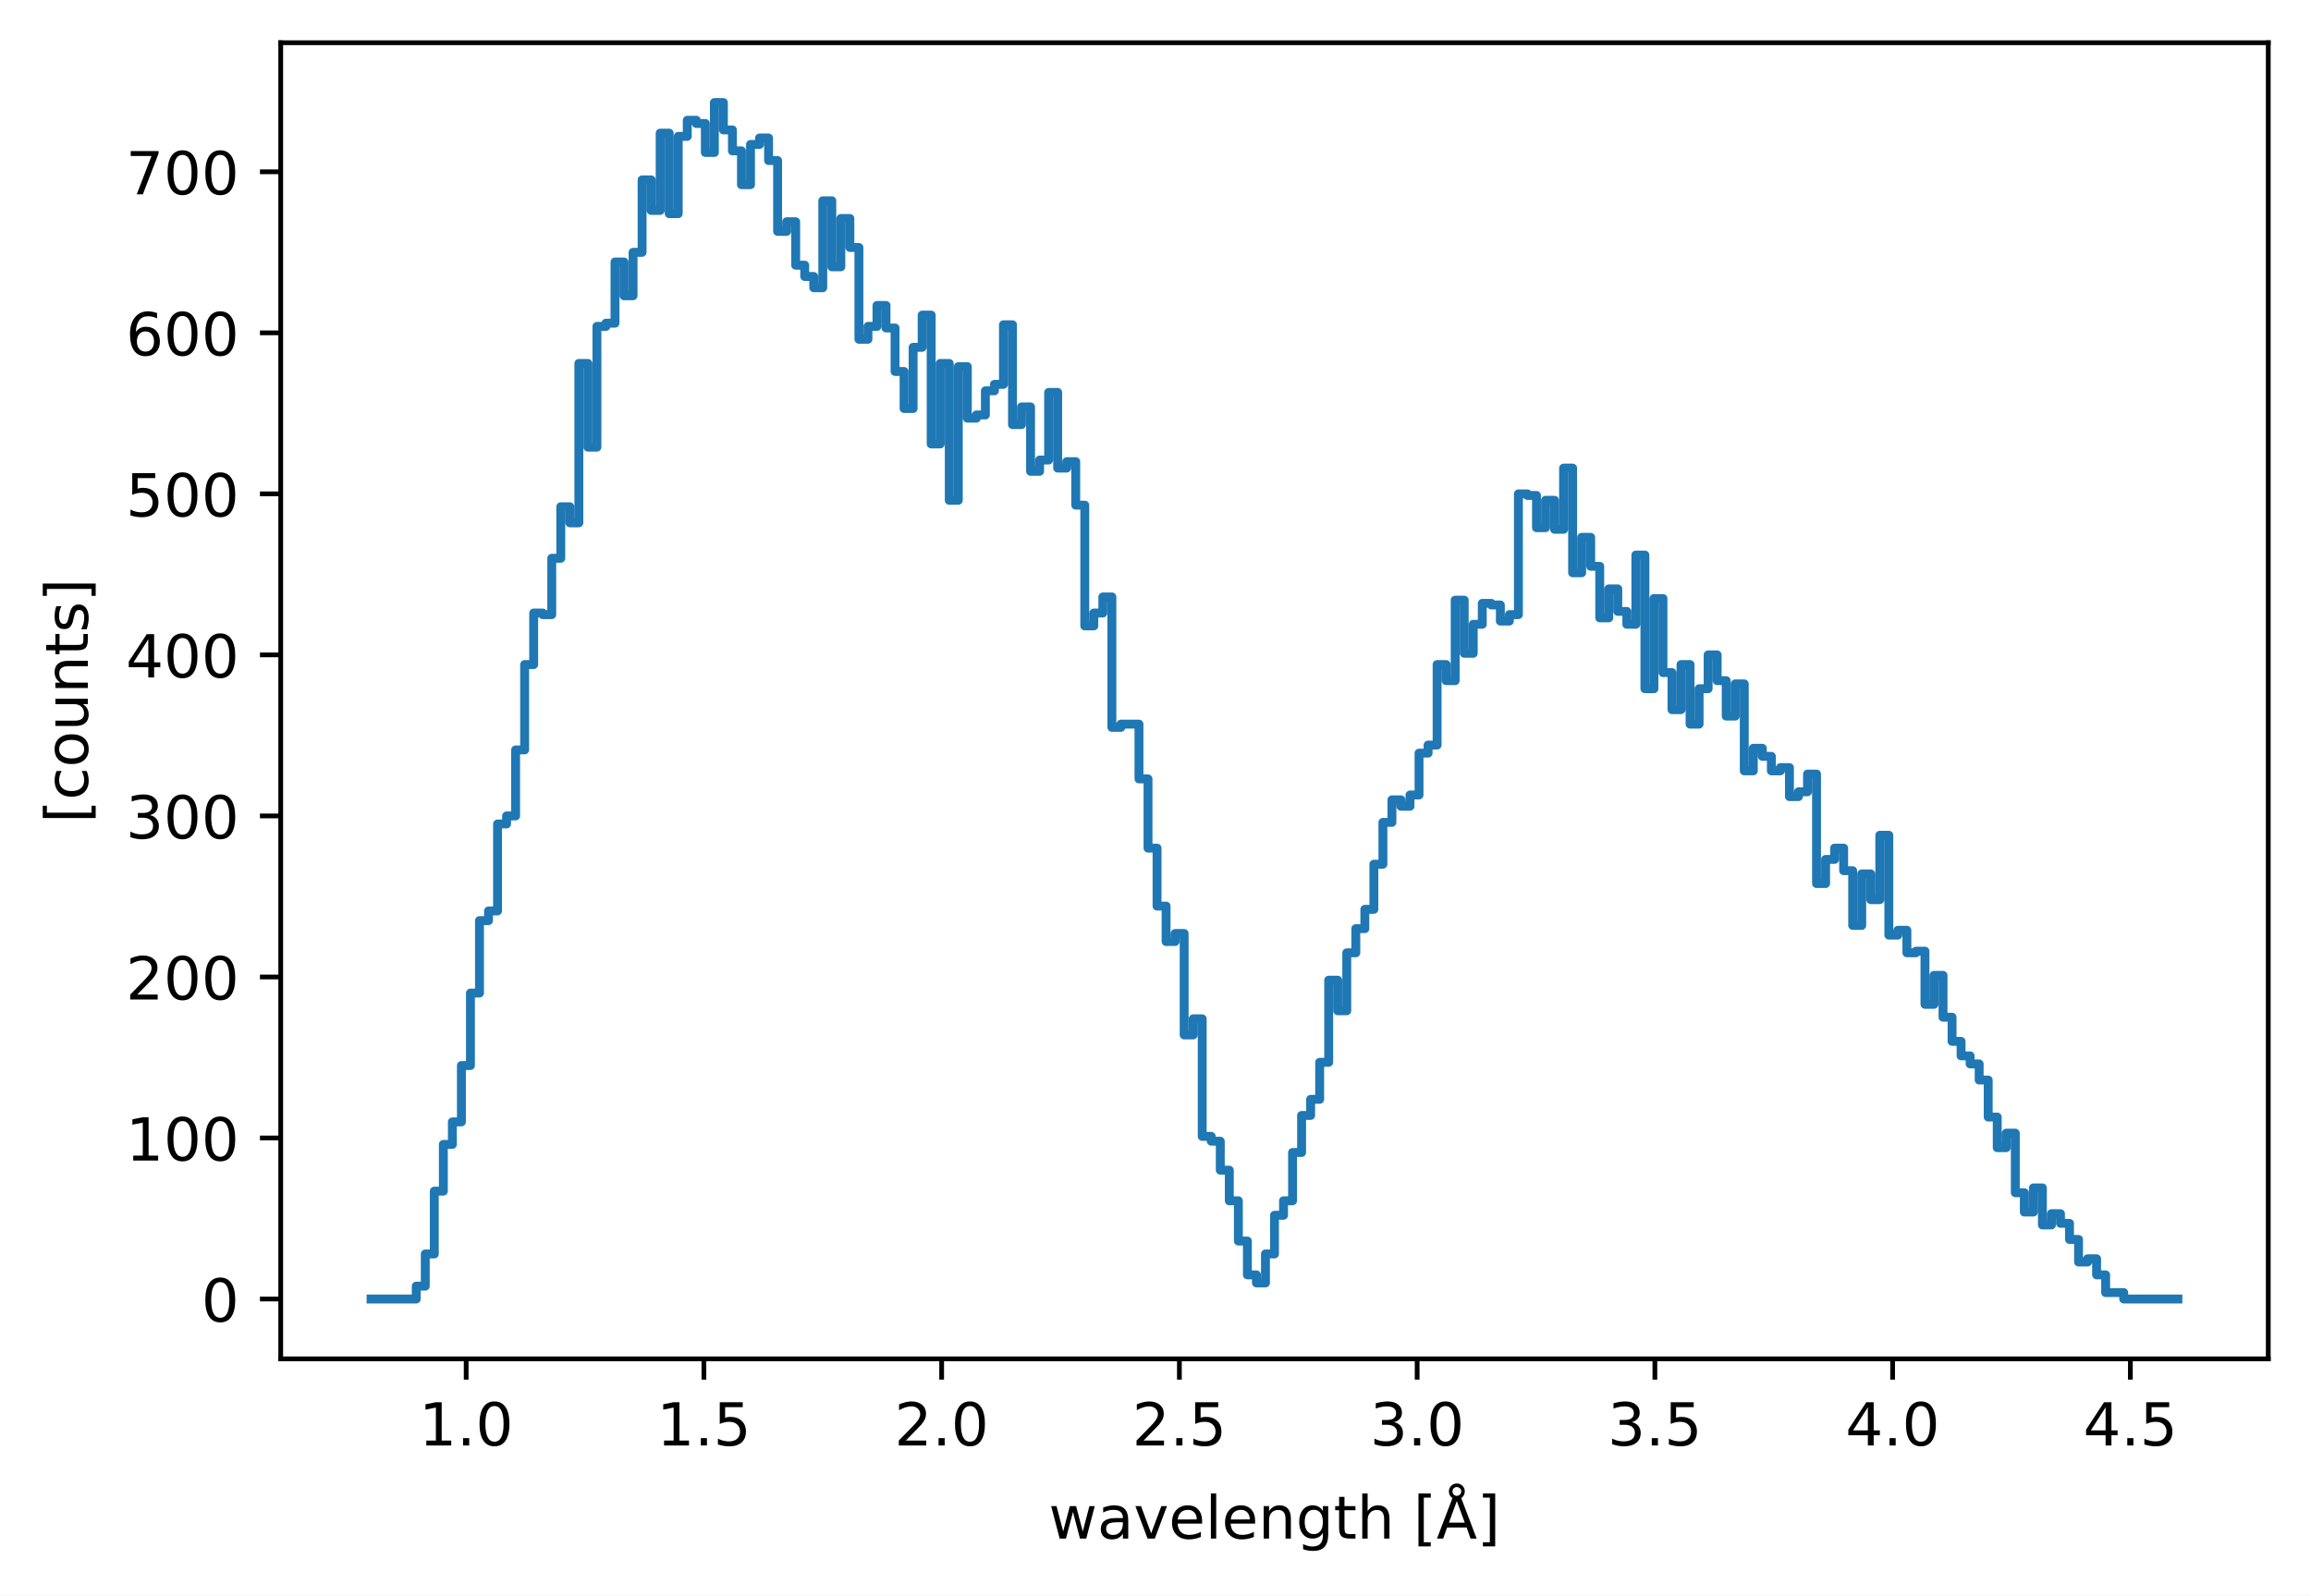
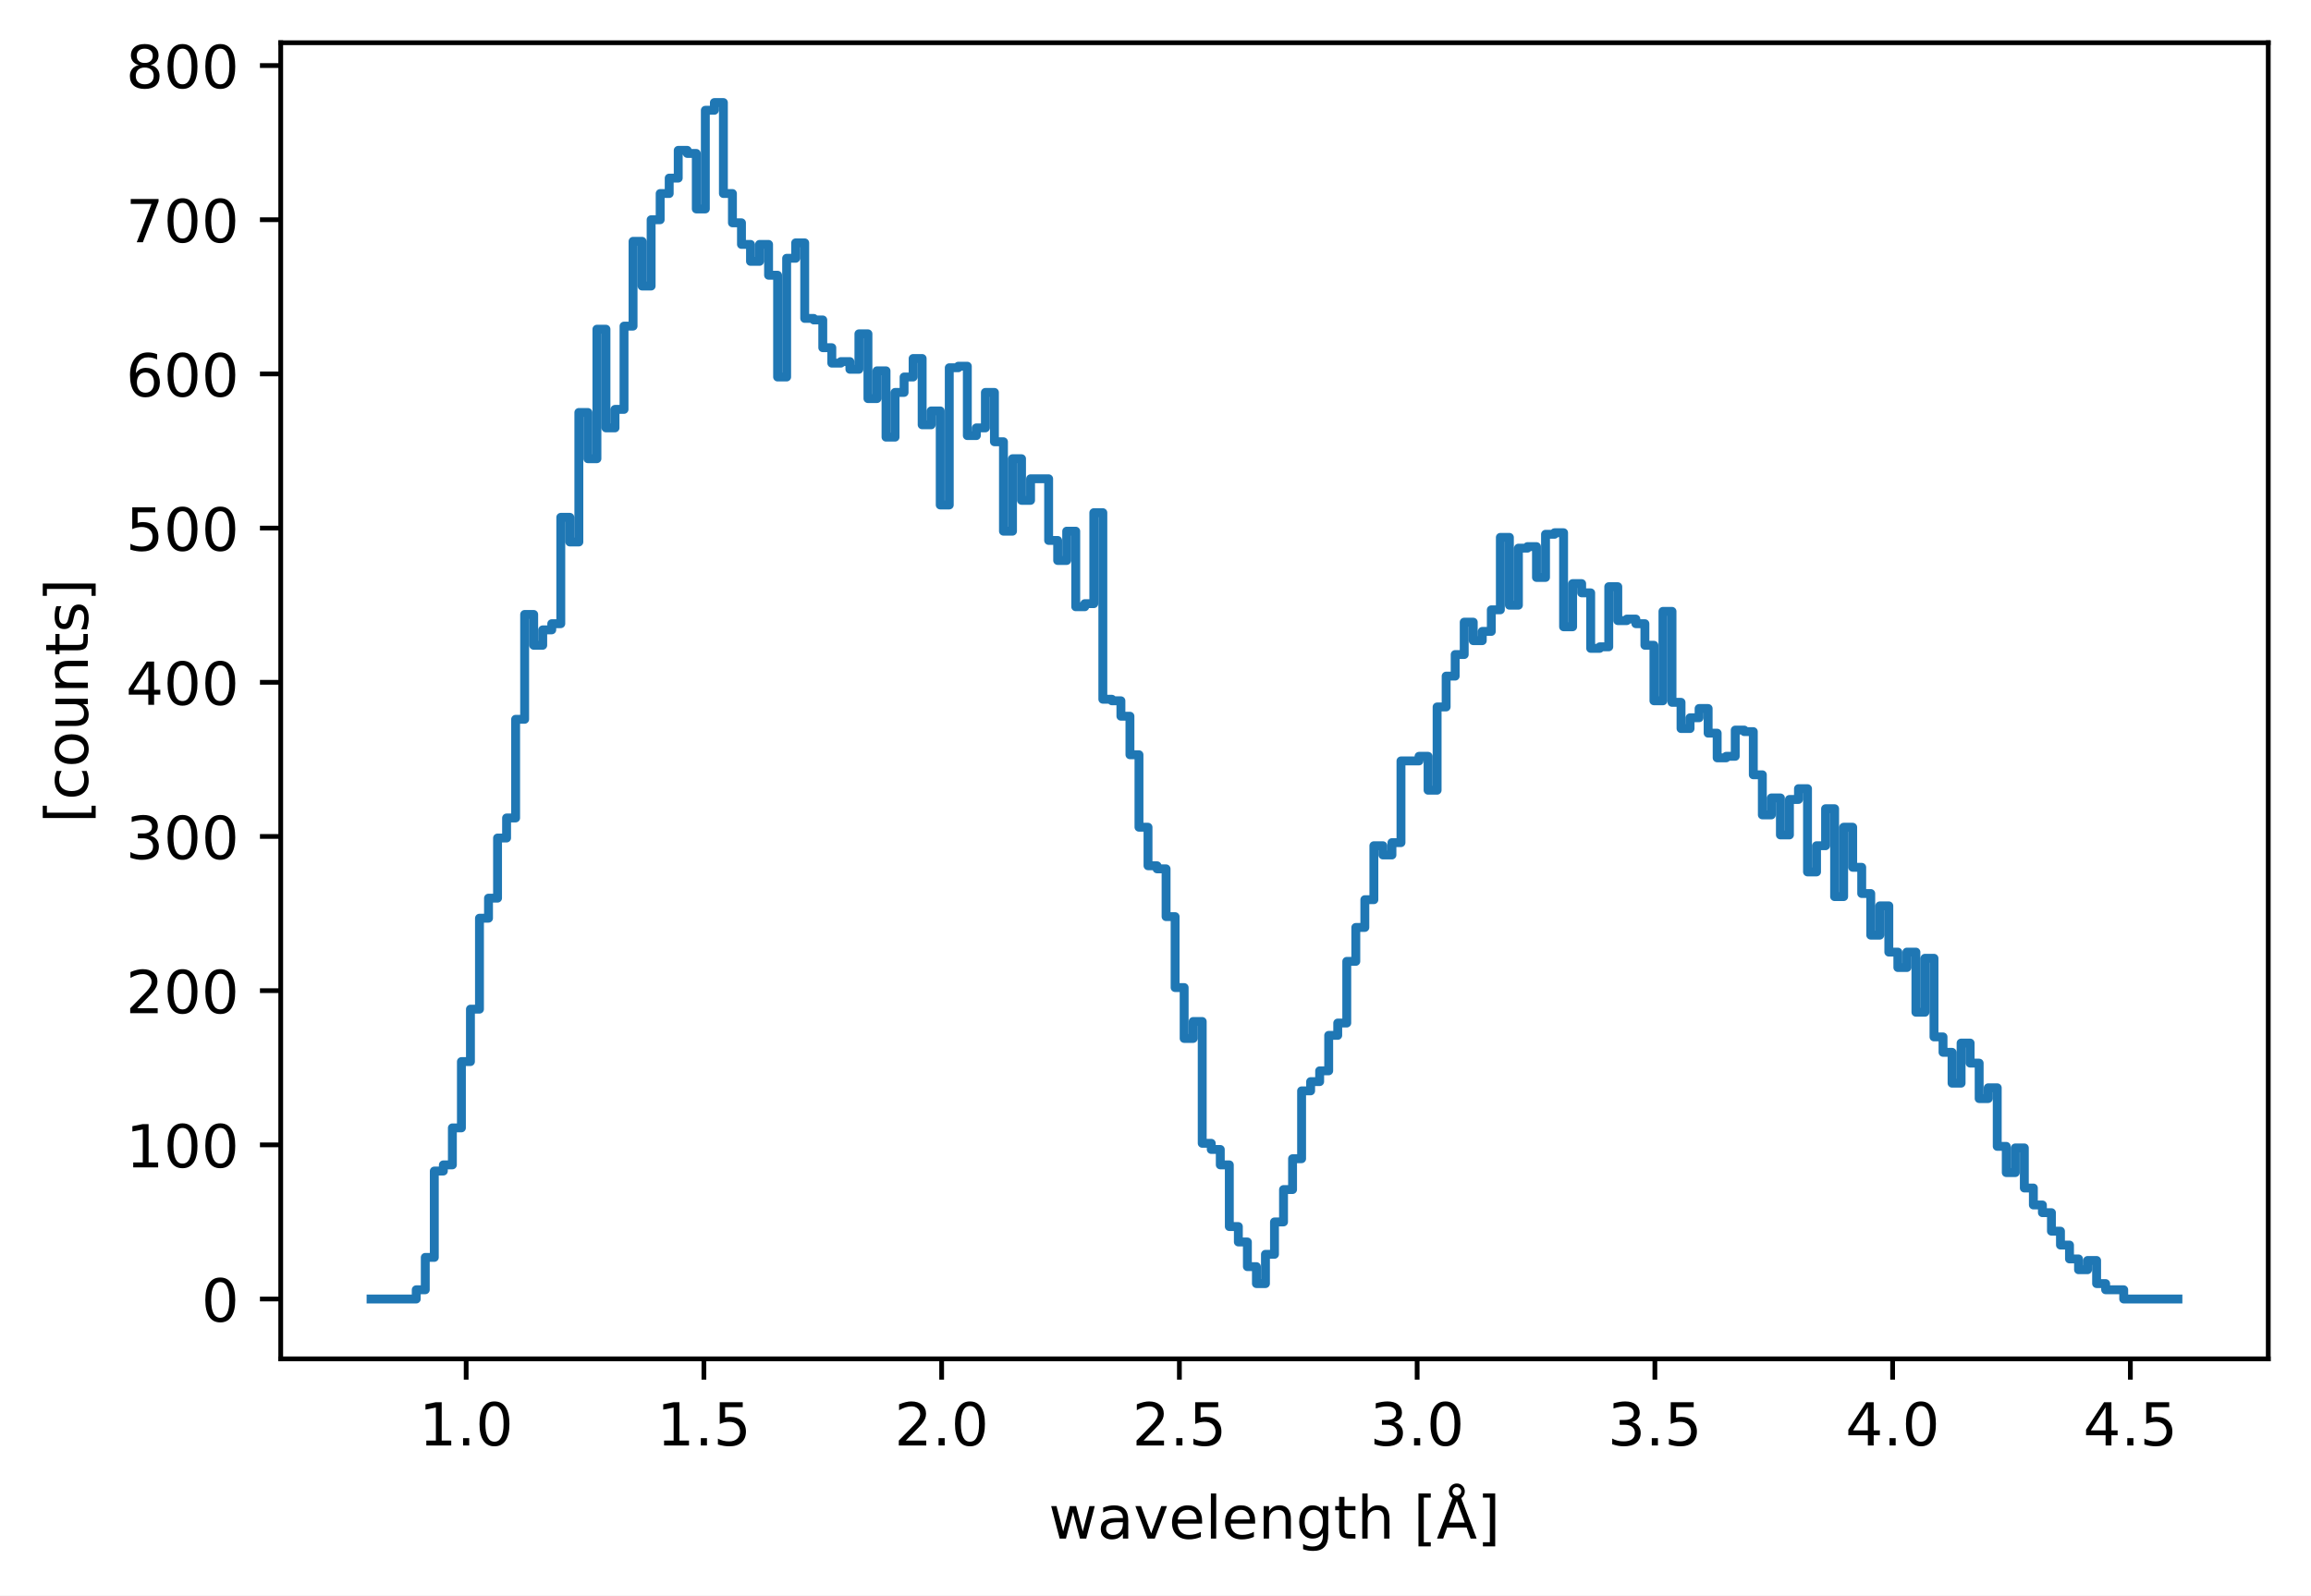
<svg xmlns="http://www.w3.org/2000/svg" xmlns:xlink="http://www.w3.org/1999/xlink" width="389.288pt" height="268.845pt" viewBox="0 0 389.288 268.845" version="1.1">
  <defs>
    <style type="text/css">*{stroke-linejoin: round; stroke-linecap: butt}</style>
  </defs>
  <g id="figure_1">
    <g id="patch_1">
      <path d="M 0 268.845  L 389.288 268.845  L 389.288 0  L 0 0  z " style="fill: #ffffff" />
    </g>
    <g id="axes_1">
      <g id="patch_2">
        <path d="M 47.288 228.96  L 382.088 228.96  L 382.088 7.2  L 47.288 7.2  z " style="fill: #ffffff" />
      </g>
      <g id="matplotlib.axis_1">
        <g id="xtick_1">
          <g id="line2d_1">
            <defs>
-               <path id="me129999e3d" d="M 0 0  L 0 3.5  " style="stroke: #000000; stroke-width: 0.8" />
+               <path id="m5816770a65" d="M 0 0  L 0 3.5  " style="stroke: #000000; stroke-width: 0.8" />
            </defs>
            <g>
-               <use xlink:href="#me129999e3d" x="78.526" y="228.96" style="stroke: #000000; stroke-width: 0.8" />
+               <use xlink:href="#m5816770a65" x="78.526" y="228.96" style="stroke: #000000; stroke-width: 0.8" />
            </g>
          </g>
          <g id="text_1">
            <g transform="translate(70.57404 243.5577) scale(0.1 -0.1)">
              <defs>
                <path id="DejaVuSans-14" d="M 794 531  L 1825 531  L 1825 4091  L 703 3866  L 703 4441  L 1819 4666  L 2450 4666  L 2450 531  L 3481 531  L 3481 0  L 794 0  L 794 531  z " transform="scale(0.015625)" />
                <path id="DejaVuSans-11" d="M 684 794  L 1344 794  L 1344 0  L 684 0  L 684 794  z " transform="scale(0.015625)" />
                <path id="DejaVuSans-13" d="M 2034 4250  Q 1547 4250 1301 3770  Q 1056 3291 1056 2328  Q 1056 1369 1301 889  Q 1547 409 2034 409  Q 2525 409 2770 889  Q 3016 1369 3016 2328  Q 3016 3291 2770 3770  Q 2525 4250 2034 4250  z M 2034 4750  Q 2819 4750 3233 4129  Q 3647 3509 3647 2328  Q 3647 1150 3233 529  Q 2819 -91 2034 -91  Q 1250 -91 836 529  Q 422 1150 422 2328  Q 422 3509 836 4129  Q 1250 4750 2034 4750  z " transform="scale(0.015625)" />
              </defs>
              <use xlink:href="#DejaVuSans-14" />
              <use xlink:href="#DejaVuSans-11" transform="translate(63.625 0)" />
              <use xlink:href="#DejaVuSans-13" transform="translate(95.40625 0)" />
            </g>
          </g>
        </g>
        <g id="xtick_2">
          <g id="line2d_2">
            <g>
-               <use xlink:href="#me129999e3d" x="118.573" y="228.96" style="stroke: #000000; stroke-width: 0.8" />
+               <use xlink:href="#m5816770a65" x="118.573" y="228.96" style="stroke: #000000; stroke-width: 0.8" />
            </g>
          </g>
          <g id="text_2">
            <g transform="translate(110.6219 243.5577) scale(0.1 -0.1)">
              <defs>
                <path id="DejaVuSans-18" d="M 691 4666  L 3169 4666  L 3169 4134  L 1269 4134  L 1269 2991  Q 1406 3038 1543 3061  Q 1681 3084 1819 3084  Q 2600 3084 3056 2656  Q 3513 2228 3513 1497  Q 3513 744 3044 326  Q 2575 -91 1722 -91  Q 1428 -91 1123 -41  Q 819 9 494 109  L 494 744  Q 775 591 1075 516  Q 1375 441 1709 441  Q 2250 441 2565 725  Q 2881 1009 2881 1497  Q 2881 1984 2565 2268  Q 2250 2553 1709 2553  Q 1456 2553 1204 2497  Q 953 2441 691 2322  L 691 4666  z " transform="scale(0.015625)" />
              </defs>
              <use xlink:href="#DejaVuSans-14" />
              <use xlink:href="#DejaVuSans-11" transform="translate(63.625 0)" />
              <use xlink:href="#DejaVuSans-18" transform="translate(95.40625 0)" />
            </g>
          </g>
        </g>
        <g id="xtick_3">
          <g id="line2d_3">
            <g>
-               <use xlink:href="#me129999e3d" x="158.621" y="228.96" style="stroke: #000000; stroke-width: 0.8" />
+               <use xlink:href="#m5816770a65" x="158.621" y="228.96" style="stroke: #000000; stroke-width: 0.8" />
            </g>
          </g>
          <g id="text_3">
            <g transform="translate(150.6697 243.5577) scale(0.1 -0.1)">
              <defs>
                <path id="DejaVuSans-15" d="M 1228 531  L 3431 531  L 3431 0  L 469 0  L 469 531  Q 828 903 1448 1529  Q 2069 2156 2228 2338  Q 2531 2678 2651 2914  Q 2772 3150 2772 3378  Q 2772 3750 2511 3984  Q 2250 4219 1831 4219  Q 1534 4219 1204 4116  Q 875 4013 500 3803  L 500 4441  Q 881 4594 1212 4672  Q 1544 4750 1819 4750  Q 2544 4750 2975 4387  Q 3406 4025 3406 3419  Q 3406 3131 3298 2873  Q 3191 2616 2906 2266  Q 2828 2175 2409 1742  Q 1991 1309 1228 531  z " transform="scale(0.015625)" />
              </defs>
              <use xlink:href="#DejaVuSans-15" />
              <use xlink:href="#DejaVuSans-11" transform="translate(63.625 0)" />
              <use xlink:href="#DejaVuSans-13" transform="translate(95.40625 0)" />
            </g>
          </g>
        </g>
        <g id="xtick_4">
          <g id="line2d_4">
            <g>
-               <use xlink:href="#me129999e3d" x="198.669" y="228.96" style="stroke: #000000; stroke-width: 0.8" />
+               <use xlink:href="#m5816770a65" x="198.669" y="228.96" style="stroke: #000000; stroke-width: 0.8" />
            </g>
          </g>
          <g id="text_4">
            <g transform="translate(190.7176 243.5577) scale(0.1 -0.1)">
              <use xlink:href="#DejaVuSans-15" />
              <use xlink:href="#DejaVuSans-11" transform="translate(63.625 0)" />
              <use xlink:href="#DejaVuSans-18" transform="translate(95.40625 0)" />
            </g>
          </g>
        </g>
        <g id="xtick_5">
          <g id="line2d_5">
            <g>
-               <use xlink:href="#me129999e3d" x="238.717" y="228.96" style="stroke: #000000; stroke-width: 0.8" />
+               <use xlink:href="#m5816770a65" x="238.717" y="228.96" style="stroke: #000000; stroke-width: 0.8" />
            </g>
          </g>
          <g id="text_5">
            <g transform="translate(230.7654 243.5577) scale(0.1 -0.1)">
              <defs>
                <path id="DejaVuSans-16" d="M 2597 2516  Q 3050 2419 3304 2112  Q 3559 1806 3559 1356  Q 3559 666 3084 287  Q 2609 -91 1734 -91  Q 1441 -91 1130 -33  Q 819 25 488 141  L 488 750  Q 750 597 1062 519  Q 1375 441 1716 441  Q 2309 441 2620 675  Q 2931 909 2931 1356  Q 2931 1769 2642 2001  Q 2353 2234 1838 2234  L 1294 2234  L 1294 2753  L 1863 2753  Q 2328 2753 2575 2939  Q 2822 3125 2822 3475  Q 2822 3834 2567 4026  Q 2313 4219 1838 4219  Q 1578 4219 1281 4162  Q 984 4106 628 3988  L 628 4550  Q 988 4650 1302 4700  Q 1616 4750 1894 4750  Q 2613 4750 3031 4423  Q 3450 4097 3450 3541  Q 3450 3153 3228 2886  Q 3006 2619 2597 2516  z " transform="scale(0.015625)" />
              </defs>
              <use xlink:href="#DejaVuSans-16" />
              <use xlink:href="#DejaVuSans-11" transform="translate(63.625 0)" />
              <use xlink:href="#DejaVuSans-13" transform="translate(95.40625 0)" />
            </g>
          </g>
        </g>
        <g id="xtick_6">
          <g id="line2d_6">
            <g>
-               <use xlink:href="#me129999e3d" x="278.765" y="228.96" style="stroke: #000000; stroke-width: 0.8" />
+               <use xlink:href="#m5816770a65" x="278.765" y="228.96" style="stroke: #000000; stroke-width: 0.8" />
            </g>
          </g>
          <g id="text_6">
            <g transform="translate(270.8133 243.5577) scale(0.1 -0.1)">
              <use xlink:href="#DejaVuSans-16" />
              <use xlink:href="#DejaVuSans-11" transform="translate(63.625 0)" />
              <use xlink:href="#DejaVuSans-18" transform="translate(95.40625 0)" />
            </g>
          </g>
        </g>
        <g id="xtick_7">
          <g id="line2d_7">
            <g>
-               <use xlink:href="#me129999e3d" x="318.813" y="228.96" style="stroke: #000000; stroke-width: 0.8" />
+               <use xlink:href="#m5816770a65" x="318.813" y="228.96" style="stroke: #000000; stroke-width: 0.8" />
            </g>
          </g>
          <g id="text_7">
            <g transform="translate(310.8611 243.5577) scale(0.1 -0.1)">
              <defs>
                <path id="DejaVuSans-17" d="M 2419 4116  L 825 1625  L 2419 1625  L 2419 4116  z M 2253 4666  L 3047 4666  L 3047 1625  L 3713 1625  L 3713 1100  L 3047 1100  L 3047 0  L 2419 0  L 2419 1100  L 313 1100  L 313 1709  L 2253 4666  z " transform="scale(0.015625)" />
              </defs>
              <use xlink:href="#DejaVuSans-17" />
              <use xlink:href="#DejaVuSans-11" transform="translate(63.625 0)" />
              <use xlink:href="#DejaVuSans-13" transform="translate(95.40625 0)" />
            </g>
          </g>
        </g>
        <g id="xtick_8">
          <g id="line2d_8">
            <g>
-               <use xlink:href="#me129999e3d" x="358.861" y="228.96" style="stroke: #000000; stroke-width: 0.8" />
+               <use xlink:href="#m5816770a65" x="358.861" y="228.96" style="stroke: #000000; stroke-width: 0.8" />
            </g>
          </g>
          <g id="text_8">
            <g transform="translate(350.909 243.5577) scale(0.1 -0.1)">
              <use xlink:href="#DejaVuSans-17" />
              <use xlink:href="#DejaVuSans-11" transform="translate(63.625 0)" />
              <use xlink:href="#DejaVuSans-18" transform="translate(95.40625 0)" />
            </g>
          </g>
        </g>
        <g id="text_9">
          <g transform="translate(176.6508 259.2428) scale(0.1 -0.1)">
            <defs>
              <path id="DejaVuSans-5a" d="M 269 3500  L 844 3500  L 1563 769  L 2278 3500  L 2956 3500  L 3675 769  L 4391 3500  L 4966 3500  L 4050 0  L 3372 0  L 2619 2869  L 1863 0  L 1184 0  L 269 3500  z " transform="scale(0.015625)" />
              <path id="DejaVuSans-44" d="M 2194 1759  Q 1497 1759 1228 1600  Q 959 1441 959 1056  Q 959 750 1161 570  Q 1363 391 1709 391  Q 2188 391 2477 730  Q 2766 1069 2766 1631  L 2766 1759  L 2194 1759  z M 3341 1997  L 3341 0  L 2766 0  L 2766 531  Q 2569 213 2275 61  Q 1981 -91 1556 -91  Q 1019 -91 701 211  Q 384 513 384 1019  Q 384 1609 779 1909  Q 1175 2209 1959 2209  L 2766 2209  L 2766 2266  Q 2766 2663 2505 2880  Q 2244 3097 1772 3097  Q 1472 3097 1187 3025  Q 903 2953 641 2809  L 641 3341  Q 956 3463 1253 3523  Q 1550 3584 1831 3584  Q 2591 3584 2966 3190  Q 3341 2797 3341 1997  z " transform="scale(0.015625)" />
              <path id="DejaVuSans-59" d="M 191 3500  L 800 3500  L 1894 563  L 2988 3500  L 3597 3500  L 2284 0  L 1503 0  L 191 3500  z " transform="scale(0.015625)" />
              <path id="DejaVuSans-48" d="M 3597 1894  L 3597 1613  L 953 1613  Q 991 1019 1311 708  Q 1631 397 2203 397  Q 2534 397 2845 478  Q 3156 559 3463 722  L 3463 178  Q 3153 47 2828 -22  Q 2503 -91 2169 -91  Q 1331 -91 842 396  Q 353 884 353 1716  Q 353 2575 817 3079  Q 1281 3584 2069 3584  Q 2775 3584 3186 3129  Q 3597 2675 3597 1894  z M 3022 2063  Q 3016 2534 2758 2815  Q 2500 3097 2075 3097  Q 1594 3097 1305 2825  Q 1016 2553 972 2059  L 3022 2063  z " transform="scale(0.015625)" />
              <path id="DejaVuSans-4f" d="M 603 4863  L 1178 4863  L 1178 0  L 603 0  L 603 4863  z " transform="scale(0.015625)" />
              <path id="DejaVuSans-51" d="M 3513 2113  L 3513 0  L 2938 0  L 2938 2094  Q 2938 2591 2744 2837  Q 2550 3084 2163 3084  Q 1697 3084 1428 2787  Q 1159 2491 1159 1978  L 1159 0  L 581 0  L 581 3500  L 1159 3500  L 1159 2956  Q 1366 3272 1645 3428  Q 1925 3584 2291 3584  Q 2894 3584 3203 3211  Q 3513 2838 3513 2113  z " transform="scale(0.015625)" />
              <path id="DejaVuSans-4a" d="M 2906 1791  Q 2906 2416 2648 2759  Q 2391 3103 1925 3103  Q 1463 3103 1205 2759  Q 947 2416 947 1791  Q 947 1169 1205 825  Q 1463 481 1925 481  Q 2391 481 2648 825  Q 2906 1169 2906 1791  z M 3481 434  Q 3481 -459 3084 -895  Q 2688 -1331 1869 -1331  Q 1566 -1331 1297 -1286  Q 1028 -1241 775 -1147  L 775 -588  Q 1028 -725 1275 -790  Q 1522 -856 1778 -856  Q 2344 -856 2625 -561  Q 2906 -266 2906 331  L 2906 616  Q 2728 306 2450 153  Q 2172 0 1784 0  Q 1141 0 747 490  Q 353 981 353 1791  Q 353 2603 747 3093  Q 1141 3584 1784 3584  Q 2172 3584 2450 3431  Q 2728 3278 2906 2969  L 2906 3500  L 3481 3500  L 3481 434  z " transform="scale(0.015625)" />
              <path id="DejaVuSans-57" d="M 1172 4494  L 1172 3500  L 2356 3500  L 2356 3053  L 1172 3053  L 1172 1153  Q 1172 725 1289 603  Q 1406 481 1766 481  L 2356 481  L 2356 0  L 1766 0  Q 1100 0 847 248  Q 594 497 594 1153  L 594 3053  L 172 3053  L 172 3500  L 594 3500  L 594 4494  L 1172 4494  z " transform="scale(0.015625)" />
              <path id="DejaVuSans-4b" d="M 3513 2113  L 3513 0  L 2938 0  L 2938 2094  Q 2938 2591 2744 2837  Q 2550 3084 2163 3084  Q 1697 3084 1428 2787  Q 1159 2491 1159 1978  L 1159 0  L 581 0  L 581 4863  L 1159 4863  L 1159 2956  Q 1366 3272 1645 3428  Q 1925 3584 2291 3584  Q 2894 3584 3203 3211  Q 3513 2838 3513 2113  z " transform="scale(0.015625)" />
              <path id="DejaVuSans-3" transform="scale(0.015625)" />
              <path id="DejaVuSans-3e" d="M 550 4863  L 1875 4863  L 1875 4416  L 1125 4416  L 1125 -397  L 1875 -397  L 1875 -844  L 550 -844  L 550 4863  z " transform="scale(0.015625)" />
              <path id="DejaVuSans-87" d="M 2663 5081  Q 2663 5278 2523 5417  Q 2384 5556 2188 5556  Q 1988 5556 1852 5420  Q 1716 5284 1716 5081  Q 1716 4884 1853 4746  Q 1991 4609 2188 4609  Q 2384 4609 2523 4746  Q 2663 4884 2663 5081  z M 2188 4044  L 1338 1722  L 3041 1722  L 2188 4044  z M 1716 4366  Q 1525 4494 1428 4673  Q 1331 4853 1331 5081  Q 1331 5441 1579 5691  Q 1828 5941 2188 5941  Q 2544 5941 2795 5689  Q 3047 5438 3047 5081  Q 3047 4863 2948 4678  Q 2850 4494 2663 4366  L 4325 0  L 3669 0  L 3244 1197  L 1141 1197  L 716 0  L 50 0  L 1716 4366  z " transform="scale(0.015625)" />
              <path id="DejaVuSans-40" d="M 1947 4863  L 1947 -844  L 622 -844  L 622 -397  L 1369 -397  L 1369 4416  L 622 4416  L 622 4863  L 1947 4863  z " transform="scale(0.015625)" />
            </defs>
            <use xlink:href="#DejaVuSans-5a" />
            <use xlink:href="#DejaVuSans-44" transform="translate(81.78125 0)" />
            <use xlink:href="#DejaVuSans-59" transform="translate(143.0625 0)" />
            <use xlink:href="#DejaVuSans-48" transform="translate(202.25 0)" />
            <use xlink:href="#DejaVuSans-4f" transform="translate(263.7812 0)" />
            <use xlink:href="#DejaVuSans-48" transform="translate(291.5625 0)" />
            <use xlink:href="#DejaVuSans-51" transform="translate(353.0938 0)" />
            <use xlink:href="#DejaVuSans-4a" transform="translate(416.4688 0)" />
            <use xlink:href="#DejaVuSans-57" transform="translate(479.9531 0)" />
            <use xlink:href="#DejaVuSans-4b" transform="translate(519.1562 0)" />
            <use xlink:href="#DejaVuSans-3" transform="translate(582.5312 0)" />
            <use xlink:href="#DejaVuSans-3e" transform="translate(614.3125 0)" />
            <use xlink:href="#DejaVuSans-87" transform="translate(653.3281 0)" />
            <use xlink:href="#DejaVuSans-40" transform="translate(721.7344 0)" />
          </g>
        </g>
      </g>
      <g id="matplotlib.axis_2">
        <g id="ytick_1">
          <g id="line2d_9">
            <defs>
-               <path id="m25f0a6c7bc" d="M 0 0  L -3.5 0  " style="stroke: #000000; stroke-width: 0.8" />
+               <path id="m2111918e14" d="M 0 0  L -3.5 0  " style="stroke: #000000; stroke-width: 0.8" />
            </defs>
            <g>
-               <use xlink:href="#m25f0a6c7bc" x="47.288" y="218.88" style="stroke: #000000; stroke-width: 0.8" />
+               <use xlink:href="#m2111918e14" x="47.288" y="218.88" style="stroke: #000000; stroke-width: 0.8" />
            </g>
          </g>
          <g id="text_10">
            <g transform="translate(33.92578 222.6788) scale(0.1 -0.1)">
              <use xlink:href="#DejaVuSans-13" />
            </g>
          </g>
        </g>
        <g id="ytick_2">
          <g id="line2d_10">
            <g>
-               <use xlink:href="#m25f0a6c7bc" x="47.288" y="191.747" style="stroke: #000000; stroke-width: 0.8" />
+               <use xlink:href="#m2111918e14" x="47.288" y="192.901" style="stroke: #000000; stroke-width: 0.8" />
            </g>
          </g>
          <g id="text_11">
-             <g transform="translate(21.20078 195.5456) scale(0.1 -0.1)">
+             <g transform="translate(21.20078 196.6994) scale(0.1 -0.1)">
              <use xlink:href="#DejaVuSans-14" />
              <use xlink:href="#DejaVuSans-13" transform="translate(63.625 0)" />
              <use xlink:href="#DejaVuSans-13" transform="translate(127.25 0)" />
            </g>
          </g>
        </g>
        <g id="ytick_3">
          <g id="line2d_11">
            <g>
-               <use xlink:href="#m25f0a6c7bc" x="47.288" y="164.614" style="stroke: #000000; stroke-width: 0.8" />
+               <use xlink:href="#m2111918e14" x="47.288" y="166.921" style="stroke: #000000; stroke-width: 0.8" />
            </g>
          </g>
          <g id="text_12">
-             <g transform="translate(21.20078 168.4123) scale(0.1 -0.1)">
+             <g transform="translate(21.20078 170.7201) scale(0.1 -0.1)">
              <use xlink:href="#DejaVuSans-15" />
              <use xlink:href="#DejaVuSans-13" transform="translate(63.625 0)" />
              <use xlink:href="#DejaVuSans-13" transform="translate(127.25 0)" />
            </g>
          </g>
        </g>
        <g id="ytick_4">
          <g id="line2d_12">
            <g>
-               <use xlink:href="#m25f0a6c7bc" x="47.288" y="137.48" style="stroke: #000000; stroke-width: 0.8" />
+               <use xlink:href="#m2111918e14" x="47.288" y="140.942" style="stroke: #000000; stroke-width: 0.8" />
            </g>
          </g>
          <g id="text_13">
-             <g transform="translate(21.20078 141.2791) scale(0.1 -0.1)">
+             <g transform="translate(21.20078 144.7407) scale(0.1 -0.1)">
              <use xlink:href="#DejaVuSans-16" />
              <use xlink:href="#DejaVuSans-13" transform="translate(63.625 0)" />
              <use xlink:href="#DejaVuSans-13" transform="translate(127.25 0)" />
            </g>
          </g>
        </g>
        <g id="ytick_5">
          <g id="line2d_13">
            <g>
-               <use xlink:href="#m25f0a6c7bc" x="47.288" y="110.347" style="stroke: #000000; stroke-width: 0.8" />
+               <use xlink:href="#m2111918e14" x="47.288" y="114.962" style="stroke: #000000; stroke-width: 0.8" />
            </g>
          </g>
          <g id="text_14">
-             <g transform="translate(21.20078 114.1459) scale(0.1 -0.1)">
+             <g transform="translate(21.20078 118.7613) scale(0.1 -0.1)">
              <use xlink:href="#DejaVuSans-17" />
              <use xlink:href="#DejaVuSans-13" transform="translate(63.625 0)" />
              <use xlink:href="#DejaVuSans-13" transform="translate(127.25 0)" />
            </g>
          </g>
        </g>
        <g id="ytick_6">
          <g id="line2d_14">
            <g>
-               <use xlink:href="#m25f0a6c7bc" x="47.288" y="83.214" style="stroke: #000000; stroke-width: 0.8" />
+               <use xlink:href="#m2111918e14" x="47.288" y="88.983" style="stroke: #000000; stroke-width: 0.8" />
            </g>
          </g>
          <g id="text_15">
-             <g transform="translate(21.20078 87.01261) scale(0.1 -0.1)">
+             <g transform="translate(21.20078 92.78192) scale(0.1 -0.1)">
              <use xlink:href="#DejaVuSans-18" />
              <use xlink:href="#DejaVuSans-13" transform="translate(63.625 0)" />
              <use xlink:href="#DejaVuSans-13" transform="translate(127.25 0)" />
            </g>
          </g>
        </g>
        <g id="ytick_7">
          <g id="line2d_15">
            <g>
-               <use xlink:href="#m25f0a6c7bc" x="47.288" y="56.081" style="stroke: #000000; stroke-width: 0.8" />
+               <use xlink:href="#m2111918e14" x="47.288" y="63.004" style="stroke: #000000; stroke-width: 0.8" />
            </g>
          </g>
          <g id="text_16">
-             <g transform="translate(21.20078 59.87937) scale(0.1 -0.1)">
+             <g transform="translate(21.20078 66.80254) scale(0.1 -0.1)">
              <defs>
                <path id="DejaVuSans-19" d="M 2113 2584  Q 1688 2584 1439 2293  Q 1191 2003 1191 1497  Q 1191 994 1439 701  Q 1688 409 2113 409  Q 2538 409 2786 701  Q 3034 994 3034 1497  Q 3034 2003 2786 2293  Q 2538 2584 2113 2584  z M 3366 4563  L 3366 3988  Q 3128 4100 2886 4159  Q 2644 4219 2406 4219  Q 1781 4219 1451 3797  Q 1122 3375 1075 2522  Q 1259 2794 1537 2939  Q 1816 3084 2150 3084  Q 2853 3084 3261 2657  Q 3669 2231 3669 1497  Q 3669 778 3244 343  Q 2819 -91 2113 -91  Q 1303 -91 875 529  Q 447 1150 447 2328  Q 447 3434 972 4092  Q 1497 4750 2381 4750  Q 2619 4750 2861 4703  Q 3103 4656 3366 4563  z " transform="scale(0.015625)" />
              </defs>
              <use xlink:href="#DejaVuSans-19" />
              <use xlink:href="#DejaVuSans-13" transform="translate(63.625 0)" />
              <use xlink:href="#DejaVuSans-13" transform="translate(127.25 0)" />
            </g>
          </g>
        </g>
        <g id="ytick_8">
          <g id="line2d_16">
            <g>
-               <use xlink:href="#m25f0a6c7bc" x="47.288" y="28.947" style="stroke: #000000; stroke-width: 0.8" />
+               <use xlink:href="#m2111918e14" x="47.288" y="37.024" style="stroke: #000000; stroke-width: 0.8" />
            </g>
          </g>
          <g id="text_17">
-             <g transform="translate(21.20078 32.74612) scale(0.1 -0.1)">
+             <g transform="translate(21.20078 40.82316) scale(0.1 -0.1)">
              <defs>
                <path id="DejaVuSans-1a" d="M 525 4666  L 3525 4666  L 3525 4397  L 1831 0  L 1172 0  L 2766 4134  L 525 4134  L 525 4666  z " transform="scale(0.015625)" />
              </defs>
              <use xlink:href="#DejaVuSans-1a" />
              <use xlink:href="#DejaVuSans-13" transform="translate(63.625 0)" />
              <use xlink:href="#DejaVuSans-13" transform="translate(127.25 0)" />
            </g>
          </g>
        </g>
-         <g id="text_18">
+         <g id="ytick_9">
+           <g id="line2d_17">
+             <g>
+               <use xlink:href="#m2111918e14" x="47.288" y="11.045" style="stroke: #000000; stroke-width: 0.8" />
+             </g>
+           </g>
+           <g id="text_18">
+             <g transform="translate(21.20078 14.84378) scale(0.1 -0.1)">
+               <defs>
+                 <path id="DejaVuSans-1b" d="M 2034 2216  Q 1584 2216 1326 1975  Q 1069 1734 1069 1313  Q 1069 891 1326 650  Q 1584 409 2034 409  Q 2484 409 2743 651  Q 3003 894 3003 1313  Q 3003 1734 2745 1975  Q 2488 2216 2034 2216  z M 1403 2484  Q 997 2584 770 2862  Q 544 3141 544 3541  Q 544 4100 942 4425  Q 1341 4750 2034 4750  Q 2731 4750 3128 4425  Q 3525 4100 3525 3541  Q 3525 3141 3298 2862  Q 3072 2584 2669 2484  Q 3125 2378 3379 2068  Q 3634 1759 3634 1313  Q 3634 634 3220 271  Q 2806 -91 2034 -91  Q 1263 -91 848 271  Q 434 634 434 1313  Q 434 1759 690 2068  Q 947 2378 1403 2484  z M 1172 3481  Q 1172 3119 1398 2916  Q 1625 2713 2034 2713  Q 2441 2713 2670 2916  Q 2900 3119 2900 3481  Q 2900 3844 2670 4047  Q 2441 4250 2034 4250  Q 1625 4250 1398 4047  Q 1172 3844 1172 3481  z " transform="scale(0.015625)" />
+               </defs>
+               <use xlink:href="#DejaVuSans-1b" />
+               <use xlink:href="#DejaVuSans-13" transform="translate(63.625 0)" />
+               <use xlink:href="#DejaVuSans-13" transform="translate(127.25 0)" />
+             </g>
+           </g>
+         </g>
+         <g id="text_19">
          <g transform="translate(14.79844 138.6925) rotate(-90) scale(0.1 -0.1)">
            <defs>
              <path id="DejaVuSans-46" d="M 3122 3366  L 3122 2828  Q 2878 2963 2633 3030  Q 2388 3097 2138 3097  Q 1578 3097 1268 2742  Q 959 2388 959 1747  Q 959 1106 1268 751  Q 1578 397 2138 397  Q 2388 397 2633 464  Q 2878 531 3122 666  L 3122 134  Q 2881 22 2623 -34  Q 2366 -91 2075 -91  Q 1284 -91 818 406  Q 353 903 353 1747  Q 353 2603 823 3093  Q 1294 3584 2113 3584  Q 2378 3584 2631 3529  Q 2884 3475 3122 3366  z " transform="scale(0.015625)" />
              <path id="DejaVuSans-52" d="M 1959 3097  Q 1497 3097 1228 2736  Q 959 2375 959 1747  Q 959 1119 1226 758  Q 1494 397 1959 397  Q 2419 397 2687 759  Q 2956 1122 2956 1747  Q 2956 2369 2687 2733  Q 2419 3097 1959 3097  z M 1959 3584  Q 2709 3584 3137 3096  Q 3566 2609 3566 1747  Q 3566 888 3137 398  Q 2709 -91 1959 -91  Q 1206 -91 779 398  Q 353 888 353 1747  Q 353 2609 779 3096  Q 1206 3584 1959 3584  z " transform="scale(0.015625)" />
              <path id="DejaVuSans-58" d="M 544 1381  L 544 3500  L 1119 3500  L 1119 1403  Q 1119 906 1312 657  Q 1506 409 1894 409  Q 2359 409 2629 706  Q 2900 1003 2900 1516  L 2900 3500  L 3475 3500  L 3475 0  L 2900 0  L 2900 538  Q 2691 219 2414 64  Q 2138 -91 1772 -91  Q 1169 -91 856 284  Q 544 659 544 1381  z M 1991 3584  L 1991 3584  z " transform="scale(0.015625)" />
              <path id="DejaVuSans-56" d="M 2834 3397  L 2834 2853  Q 2591 2978 2328 3040  Q 2066 3103 1784 3103  Q 1356 3103 1142 2972  Q 928 2841 928 2578  Q 928 2378 1081 2264  Q 1234 2150 1697 2047  L 1894 2003  Q 2506 1872 2764 1633  Q 3022 1394 3022 966  Q 3022 478 2636 193  Q 2250 -91 1575 -91  Q 1294 -91 989 -36  Q 684 19 347 128  L 347 722  Q 666 556 975 473  Q 1284 391 1588 391  Q 1994 391 2212 530  Q 2431 669 2431 922  Q 2431 1156 2273 1281  Q 2116 1406 1581 1522  L 1381 1569  Q 847 1681 609 1914  Q 372 2147 372 2553  Q 372 3047 722 3315  Q 1072 3584 1716 3584  Q 2034 3584 2315 3537  Q 2597 3491 2834 3397  z " transform="scale(0.015625)" />
            </defs>
            <use xlink:href="#DejaVuSans-3e" />
            <use xlink:href="#DejaVuSans-46" transform="translate(39.01562 0)" />
            <use xlink:href="#DejaVuSans-52" transform="translate(94 0)" />
            <use xlink:href="#DejaVuSans-58" transform="translate(155.1875 0)" />
            <use xlink:href="#DejaVuSans-51" transform="translate(218.5625 0)" />
            <use xlink:href="#DejaVuSans-57" transform="translate(281.9375 0)" />
            <use xlink:href="#DejaVuSans-56" transform="translate(321.1406 0)" />
            <use xlink:href="#DejaVuSans-40" transform="translate(373.2344 0)" />
          </g>
        </g>
      </g>
-       <g id="line2d_17">
-         <path d="M 62.506 218.88  L 70.116 218.88  L 70.116 216.709  L 71.637 216.709  L 71.637 211.283  L 73.159 211.283  L 73.159 200.701  L 74.681 200.701  L 74.681 192.832  L 76.203 192.832  L 76.203 189.033  L 77.725 189.033  L 77.725 179.537  L 79.246 179.537  L 79.246 167.327  L 80.768 167.327  L 80.768 155.117  L 82.29 155.117  L 82.29 153.489  L 83.812 153.489  L 83.812 138.837  L 85.334 138.837  L 85.334 137.48  L 86.856 137.48  L 86.856 126.356  L 88.377 126.356  L 88.377 111.975  L 89.899 111.975  L 89.899 103.292  L 91.421 103.292  L 91.421 103.564  L 92.943 103.564  L 92.943 94.067  L 94.465 94.067  L 94.465 85.384  L 95.986 85.384  L 95.986 88.098  L 97.508 88.098  L 97.508 61.236  L 99.03 61.236  L 99.03 75.345  L 100.552 75.345  L 100.552 54.995  L 102.074 54.995  L 102.074 54.453  L 103.596 54.453  L 103.596 44.142  L 105.117 44.142  L 105.117 49.84  L 106.639 49.84  L 106.639 42.514  L 108.161 42.514  L 108.161 30.304  L 109.683 30.304  L 109.683 35.459  L 111.205 35.459  L 111.205 22.435  L 112.726 22.435  L 112.726 36.002  L 114.248 36.002  L 114.248 22.978  L 115.77 22.978  L 115.77 20.265  L 117.292 20.265  L 117.292 20.807  L 118.814 20.807  L 118.814 25.691  L 120.336 25.691  L 120.336 17.28  L 121.857 17.28  L 121.857 21.893  L 123.379 21.893  L 123.379 25.42  L 124.901 25.42  L 124.901 31.118  L 126.423 31.118  L 126.423 24.335  L 127.945 24.335  L 127.945 23.249  L 129.466 23.249  L 129.466 27.048  L 130.988 27.048  L 130.988 38.987  L 132.51 38.987  L 132.51 37.359  L 134.032 37.359  L 134.032 44.685  L 135.554 44.685  L 135.554 46.584  L 137.076 46.584  L 137.076 48.483  L 138.597 48.483  L 138.597 33.831  L 140.119 33.831  L 140.119 44.956  L 141.641 44.956  L 141.641 36.816  L 143.163 36.816  L 143.163 41.7  L 144.685 41.7  L 144.685 57.166  L 146.206 57.166  L 146.206 54.995  L 147.728 54.995  L 147.728 51.468  L 149.25 51.468  L 149.25 55.267  L 150.772 55.267  L 150.772 62.593  L 152.294 62.593  L 152.294 68.833  L 153.816 68.833  L 153.816 58.523  L 155.337 58.523  L 155.337 53.096  L 156.859 53.096  L 156.859 74.802  L 158.381 74.802  L 158.381 61.236  L 159.903 61.236  L 159.903 84.299  L 161.425 84.299  L 161.425 61.779  L 162.946 61.779  L 162.946 70.461  L 164.468 70.461  L 164.468 69.918  L 165.99 69.918  L 165.99 65.849  L 167.512 65.849  L 167.512 64.763  L 169.034 64.763  L 169.034 54.724  L 170.556 54.724  L 170.556 71.546  L 172.077 71.546  L 172.077 68.562  L 173.599 68.562  L 173.599 79.415  L 175.121 79.415  L 175.121 77.516  L 176.643 77.516  L 176.643 66.12  L 178.165 66.12  L 178.165 78.872  L 179.686 78.872  L 179.686 77.787  L 181.208 77.787  L 181.208 85.113  L 182.73 85.113  L 182.73 105.463  L 184.252 105.463  L 184.252 103.292  L 185.774 103.292  L 185.774 100.579  L 187.296 100.579  L 187.296 122.557  L 188.817 122.557  L 188.817 122.014  L 191.861 122.014  L 191.861 131.24  L 193.383 131.24  L 193.383 142.907  L 194.905 142.907  L 194.905 152.675  L 196.426 152.675  L 196.426 158.644  L 197.948 158.644  L 197.948 157.288  L 199.47 157.288  L 199.47 174.381  L 200.992 174.381  L 200.992 171.668  L 202.514 171.668  L 202.514 191.475  L 204.036 191.475  L 204.036 192.289  L 205.557 192.289  L 205.557 197.173  L 207.079 197.173  L 207.079 202.329  L 208.601 202.329  L 208.601 209.112  L 210.123 209.112  L 210.123 214.81  L 211.645 214.81  L 211.645 216.167  L 213.166 216.167  L 213.166 211.283  L 214.688 211.283  L 214.688 204.771  L 216.21 204.771  L 216.21 202.329  L 217.732 202.329  L 217.732 194.189  L 219.254 194.189  L 219.254 187.948  L 220.776 187.948  L 220.776 185.235  L 222.297 185.235  L 222.297 178.994  L 223.819 178.994  L 223.819 165.156  L 225.341 165.156  L 225.341 170.311  L 226.863 170.311  L 226.863 160.544  L 228.385 160.544  L 228.385 156.474  L 229.906 156.474  L 229.906 153.218  L 231.428 153.218  L 231.428 145.62  L 232.95 145.62  L 232.95 138.566  L 234.472 138.566  L 234.472 134.767  L 235.994 134.767  L 235.994 135.852  L 237.516 135.852  L 237.516 133.953  L 239.037 133.953  L 239.037 126.898  L 240.559 126.898  L 240.559 125.542  L 242.081 125.542  L 242.081 111.975  L 243.603 111.975  L 243.603 114.688  L 245.125 114.688  L 245.125 101.122  L 246.646 101.122  L 246.646 110.076  L 248.168 110.076  L 248.168 105.192  L 249.69 105.192  L 249.69 101.664  L 251.212 101.664  L 251.212 101.936  L 252.734 101.936  L 252.734 104.649  L 254.256 104.649  L 254.256 103.564  L 255.777 103.564  L 255.777 83.214  L 257.299 83.214  L 257.299 83.485  L 258.821 83.485  L 258.821 88.912  L 260.343 88.912  L 260.343 84.299  L 261.865 84.299  L 261.865 89.183  L 263.386 89.183  L 263.386 78.872  L 264.908 78.872  L 264.908 96.509  L 266.43 96.509  L 266.43 90.54  L 267.952 90.54  L 267.952 95.424  L 269.474 95.424  L 269.474 104.106  L 270.996 104.106  L 270.996 99.222  L 272.517 99.222  L 272.517 103.021  L 274.039 103.021  L 274.039 105.192  L 275.561 105.192  L 275.561 93.524  L 277.083 93.524  L 277.083 116.045  L 278.605 116.045  L 278.605 100.85  L 280.126 100.85  L 280.126 113.332  L 281.648 113.332  L 281.648 119.572  L 283.17 119.572  L 283.17 111.975  L 284.692 111.975  L 284.692 122.014  L 286.214 122.014  L 286.214 116.045  L 287.736 116.045  L 287.736 110.347  L 289.257 110.347  L 289.257 114.688  L 290.779 114.688  L 290.779 120.658  L 292.301 120.658  L 292.301 115.231  L 293.823 115.231  L 293.823 129.883  L 295.345 129.883  L 295.345 126.084  L 296.866 126.084  L 296.866 127.441  L 298.388 127.441  L 298.388 129.883  L 299.91 129.883  L 299.91 129.34  L 301.432 129.34  L 301.432 134.224  L 302.954 134.224  L 302.954 133.41  L 304.476 133.41  L 304.476 130.426  L 305.997 130.426  L 305.997 148.876  L 307.519 148.876  L 307.519 144.806  L 309.041 144.806  L 309.041 142.907  L 310.563 142.907  L 310.563 146.706  L 312.085 146.706  L 312.085 155.931  L 313.606 155.931  L 313.606 147.248  L 315.128 147.248  L 315.128 151.59  L 316.65 151.59  L 316.65 140.736  L 318.172 140.736  L 318.172 157.559  L 319.694 157.559  L 319.694 156.745  L 321.216 156.745  L 321.216 160.544  L 322.737 160.544  L 322.737 160.272  L 324.259 160.272  L 324.259 169.226  L 325.781 169.226  L 325.781 164.342  L 327.303 164.342  L 327.303 171.397  L 328.825 171.397  L 328.825 175.467  L 330.346 175.467  L 330.346 177.909  L 331.868 177.909  L 331.868 179.265  L 333.39 179.265  L 333.39 181.979  L 334.912 181.979  L 334.912 188.219  L 336.434 188.219  L 336.434 193.375  L 337.956 193.375  L 337.956 190.933  L 339.477 190.933  L 339.477 200.972  L 340.999 200.972  L 340.999 204.228  L 342.521 204.228  L 342.521 200.158  L 344.043 200.158  L 344.043 206.399  L 345.565 206.399  L 345.565 204.499  L 347.086 204.499  L 347.086 206.127  L 348.608 206.127  L 348.608 208.841  L 350.13 208.841  L 350.13 212.639  L 351.652 212.639  L 351.652 212.097  L 353.174 212.097  L 353.174 214.81  L 354.696 214.81  L 354.696 217.795  L 357.739 217.795  L 357.739 218.88  L 366.87 218.88  L 366.87 218.88  " clip-path="url(#pb4c8b44611)" style="fill: none; stroke: #1f77b4; stroke-width: 1.5; stroke-linecap: square" />
+       <g id="line2d_18">
+         <path d="M 62.506 218.88  L 70.116 218.88  L 70.116 217.321  L 71.637 217.321  L 71.637 211.866  L 73.159 211.866  L 73.159 197.317  L 74.681 197.317  L 74.681 196.278  L 76.203 196.278  L 76.203 190.043  L 77.725 190.043  L 77.725 178.872  L 79.246 178.872  L 79.246 170.039  L 80.768 170.039  L 80.768 154.711  L 82.29 154.711  L 82.29 151.334  L 83.812 151.334  L 83.812 141.202  L 85.334 141.202  L 85.334 137.824  L 86.856 137.824  L 86.856 121.198  L 88.377 121.198  L 88.377 103.532  L 89.899 103.532  L 89.899 108.727  L 91.421 108.727  L 91.421 106.129  L 92.943 106.129  L 92.943 105.09  L 94.465 105.09  L 94.465 87.165  L 95.986 87.165  L 95.986 91.321  L 97.508 91.321  L 97.508 69.499  L 99.03 69.499  L 99.03 77.292  L 100.552 77.292  L 100.552 55.47  L 102.074 55.47  L 102.074 72.096  L 103.596 72.096  L 103.596 68.979  L 105.117 68.979  L 105.117 54.95  L 106.639 54.95  L 106.639 40.661  L 108.161 40.661  L 108.161 48.195  L 109.683 48.195  L 109.683 37.024  L 111.205 37.024  L 111.205 32.608  L 112.726 32.608  L 112.726 30.01  L 114.248 30.01  L 114.248 25.334  L 115.77 25.334  L 115.77 25.853  L 117.292 25.853  L 117.292 35.206  L 118.814 35.206  L 118.814 18.579  L 120.336 18.579  L 120.336 17.28  L 121.857 17.28  L 121.857 32.608  L 123.379 32.608  L 123.379 37.544  L 124.901 37.544  L 124.901 41.181  L 126.423 41.181  L 126.423 44.039  L 127.945 44.039  L 127.945 41.181  L 129.466 41.181  L 129.466 46.377  L 130.988 46.377  L 130.988 63.523  L 132.51 63.523  L 132.51 43.519  L 134.032 43.519  L 134.032 40.921  L 135.554 40.921  L 135.554 53.651  L 137.076 53.651  L 137.076 53.911  L 138.597 53.911  L 138.597 58.587  L 140.119 58.587  L 140.119 61.185  L 141.641 61.185  L 141.641 60.925  L 143.163 60.925  L 143.163 62.224  L 144.685 62.224  L 144.685 56.249  L 146.206 56.249  L 146.206 67.16  L 147.728 67.16  L 147.728 62.484  L 149.25 62.484  L 149.25 73.655  L 150.772 73.655  L 150.772 66.121  L 152.294 66.121  L 152.294 63.523  L 153.816 63.523  L 153.816 60.406  L 155.337 60.406  L 155.337 71.577  L 156.859 71.577  L 156.859 69.239  L 158.381 69.239  L 158.381 85.086  L 159.903 85.086  L 159.903 61.965  L 161.425 61.965  L 161.425 61.705  L 162.946 61.705  L 162.946 73.395  L 164.468 73.395  L 164.468 72.096  L 165.99 72.096  L 165.99 66.121  L 167.512 66.121  L 167.512 74.435  L 169.034 74.435  L 169.034 89.503  L 170.556 89.503  L 170.556 77.292  L 172.077 77.292  L 172.077 84.307  L 173.599 84.307  L 173.599 80.67  L 176.643 80.67  L 176.643 91.061  L 178.165 91.061  L 178.165 94.439  L 179.686 94.439  L 179.686 89.503  L 181.208 89.503  L 181.208 102.233  L 182.73 102.233  L 182.73 101.713  L 184.252 101.713  L 184.252 86.385  L 185.774 86.385  L 185.774 117.82  L 187.296 117.82  L 187.296 118.08  L 188.817 118.08  L 188.817 120.678  L 190.339 120.678  L 190.339 127.173  L 191.861 127.173  L 191.861 139.383  L 193.383 139.383  L 193.383 145.878  L 194.905 145.878  L 194.905 146.398  L 196.426 146.398  L 196.426 154.451  L 197.948 154.451  L 197.948 166.402  L 199.47 166.402  L 199.47 174.975  L 200.992 174.975  L 200.992 172.117  L 202.514 172.117  L 202.514 192.641  L 204.036 192.641  L 204.036 193.68  L 205.557 193.68  L 205.557 196.278  L 207.079 196.278  L 207.079 206.67  L 208.601 206.67  L 208.601 209.268  L 210.123 209.268  L 210.123 213.424  L 211.645 213.424  L 211.645 216.282  L 213.166 216.282  L 213.166 211.346  L 214.688 211.346  L 214.688 205.89  L 216.21 205.89  L 216.21 200.435  L 217.732 200.435  L 217.732 195.239  L 219.254 195.239  L 219.254 183.808  L 220.776 183.808  L 220.776 182.249  L 222.297 182.249  L 222.297 180.431  L 223.819 180.431  L 223.819 174.455  L 225.341 174.455  L 225.341 172.377  L 226.863 172.377  L 226.863 161.985  L 228.385 161.985  L 228.385 156.27  L 229.906 156.27  L 229.906 151.593  L 231.428 151.593  L 231.428 142.501  L 232.95 142.501  L 232.95 144.059  L 234.472 144.059  L 234.472 141.981  L 235.994 141.981  L 235.994 128.212  L 239.037 128.212  L 239.037 127.433  L 240.559 127.433  L 240.559 133.148  L 242.081 133.148  L 242.081 119.119  L 243.603 119.119  L 243.603 113.923  L 245.125 113.923  L 245.125 110.286  L 246.646 110.286  L 246.646 104.831  L 248.168 104.831  L 248.168 107.948  L 249.69 107.948  L 249.69 106.389  L 251.212 106.389  L 251.212 102.752  L 252.734 102.752  L 252.734 90.542  L 254.256 90.542  L 254.256 101.973  L 255.777 101.973  L 255.777 92.36  L 257.299 92.36  L 257.299 92.101  L 258.821 92.101  L 258.821 97.296  L 260.343 97.296  L 260.343 90.022  L 261.865 90.022  L 261.865 89.762  L 263.386 89.762  L 263.386 105.61  L 264.908 105.61  L 264.908 98.336  L 266.43 98.336  L 266.43 99.894  L 267.952 99.894  L 267.952 109.247  L 269.474 109.247  L 269.474 108.987  L 270.996 108.987  L 270.996 98.855  L 272.517 98.855  L 272.517 104.571  L 274.039 104.571  L 274.039 104.311  L 275.561 104.311  L 275.561 105.09  L 277.083 105.09  L 277.083 108.727  L 278.605 108.727  L 278.605 118.08  L 280.126 118.08  L 280.126 103.012  L 281.648 103.012  L 281.648 118.34  L 283.17 118.34  L 283.17 122.756  L 284.692 122.756  L 284.692 120.938  L 286.214 120.938  L 286.214 119.379  L 287.736 119.379  L 287.736 123.536  L 289.257 123.536  L 289.257 127.692  L 290.779 127.692  L 290.779 127.433  L 292.301 127.433  L 292.301 123.016  L 293.823 123.016  L 293.823 123.276  L 295.345 123.276  L 295.345 130.55  L 296.866 130.55  L 296.866 137.305  L 298.388 137.305  L 298.388 134.447  L 299.91 134.447  L 299.91 140.682  L 301.432 140.682  L 301.432 134.707  L 302.954 134.707  L 302.954 132.888  L 304.476 132.888  L 304.476 146.917  L 305.997 146.917  L 305.997 142.501  L 307.519 142.501  L 307.519 136.266  L 309.041 136.266  L 309.041 151.074  L 310.563 151.074  L 310.563 139.383  L 312.085 139.383  L 312.085 146.138  L 313.606 146.138  L 313.606 150.554  L 315.128 150.554  L 315.128 157.569  L 316.65 157.569  L 316.65 152.633  L 318.172 152.633  L 318.172 160.426  L 319.694 160.426  L 319.694 163.024  L 321.216 163.024  L 321.216 160.426  L 322.737 160.426  L 322.737 170.558  L 324.259 170.558  L 324.259 161.466  L 325.781 161.466  L 325.781 174.715  L 327.303 174.715  L 327.303 177.313  L 328.825 177.313  L 328.825 182.509  L 330.346 182.509  L 330.346 175.754  L 331.868 175.754  L 331.868 179.132  L 333.39 179.132  L 333.39 185.107  L 334.912 185.107  L 334.912 183.288  L 336.434 183.288  L 336.434 193.16  L 337.956 193.16  L 337.956 197.577  L 339.477 197.577  L 339.477 193.42  L 340.999 193.42  L 340.999 200.175  L 342.521 200.175  L 342.521 203.033  L 344.043 203.033  L 344.043 204.332  L 345.565 204.332  L 345.565 207.449  L 347.086 207.449  L 347.086 209.787  L 348.608 209.787  L 348.608 212.125  L 350.13 212.125  L 350.13 213.944  L 351.652 213.944  L 351.652 212.385  L 353.174 212.385  L 353.174 216.282  L 354.696 216.282  L 354.696 217.321  L 357.739 217.321  L 357.739 218.88  L 366.87 218.88  L 366.87 218.88  " clip-path="url(#pbe0cd5aaba)" style="fill: none; stroke: #1f77b4; stroke-width: 1.5; stroke-linecap: square" />
      </g>
      <g id="patch_3">
        <path d="M 47.288 228.96  L 47.288 7.2  " style="fill: none; stroke: #000000; stroke-width: 0.8; stroke-linejoin: miter; stroke-linecap: square" />
      </g>
      <g id="patch_4">
        <path d="M 382.088 228.96  L 382.088 7.2  " style="fill: none; stroke: #000000; stroke-width: 0.8; stroke-linejoin: miter; stroke-linecap: square" />
      </g>
      <g id="patch_5">
        <path d="M 47.288 228.96  L 382.088 228.96  " style="fill: none; stroke: #000000; stroke-width: 0.8; stroke-linejoin: miter; stroke-linecap: square" />
      </g>
      <g id="patch_6">
        <path d="M 47.288 7.2  L 382.088 7.2  " style="fill: none; stroke: #000000; stroke-width: 0.8; stroke-linejoin: miter; stroke-linecap: square" />
      </g>
    </g>
  </g>
  <defs>
-     <clipPath id="pb4c8b44611">
+     <clipPath id="pbe0cd5aaba">
      <rect x="47.288" y="7.2" width="334.8" height="221.76" />
    </clipPath>
  </defs>
</svg>
